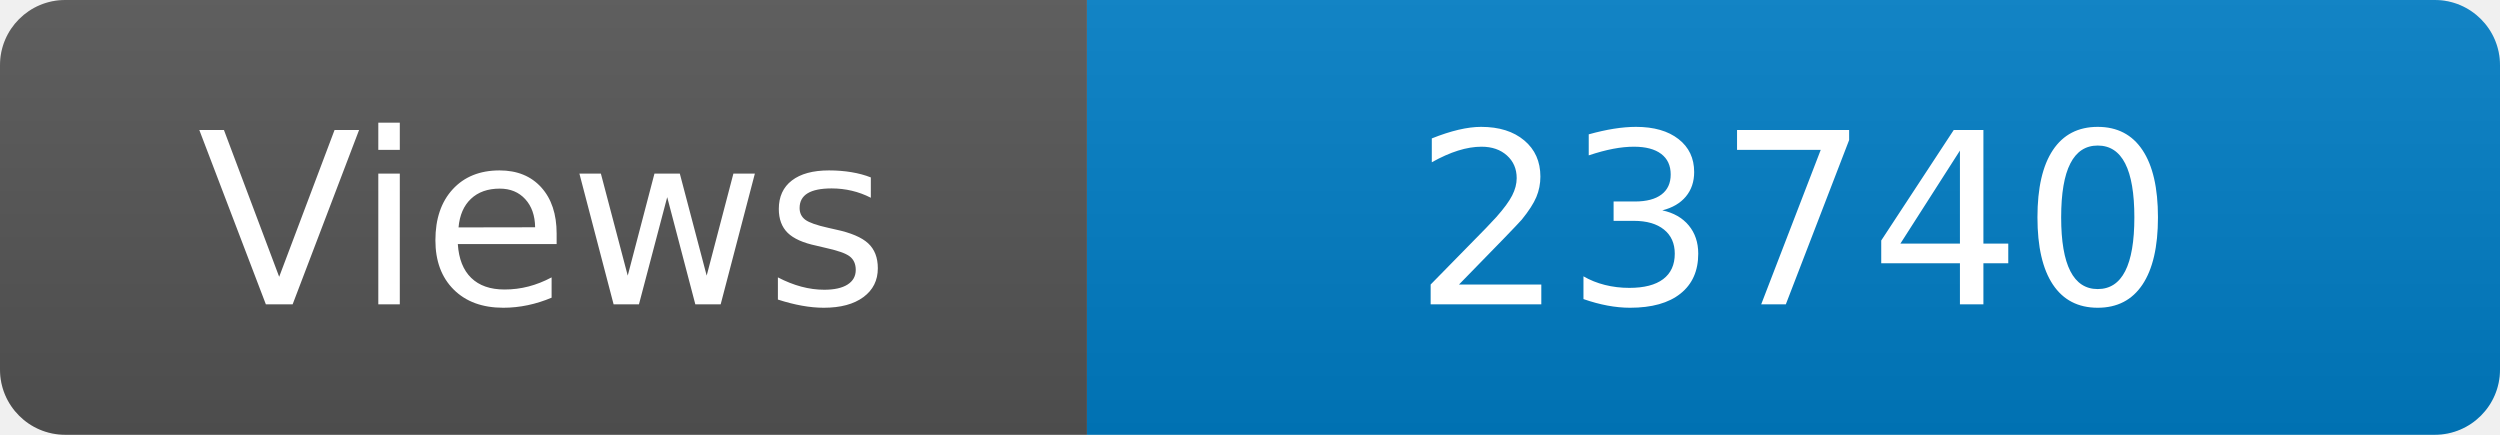
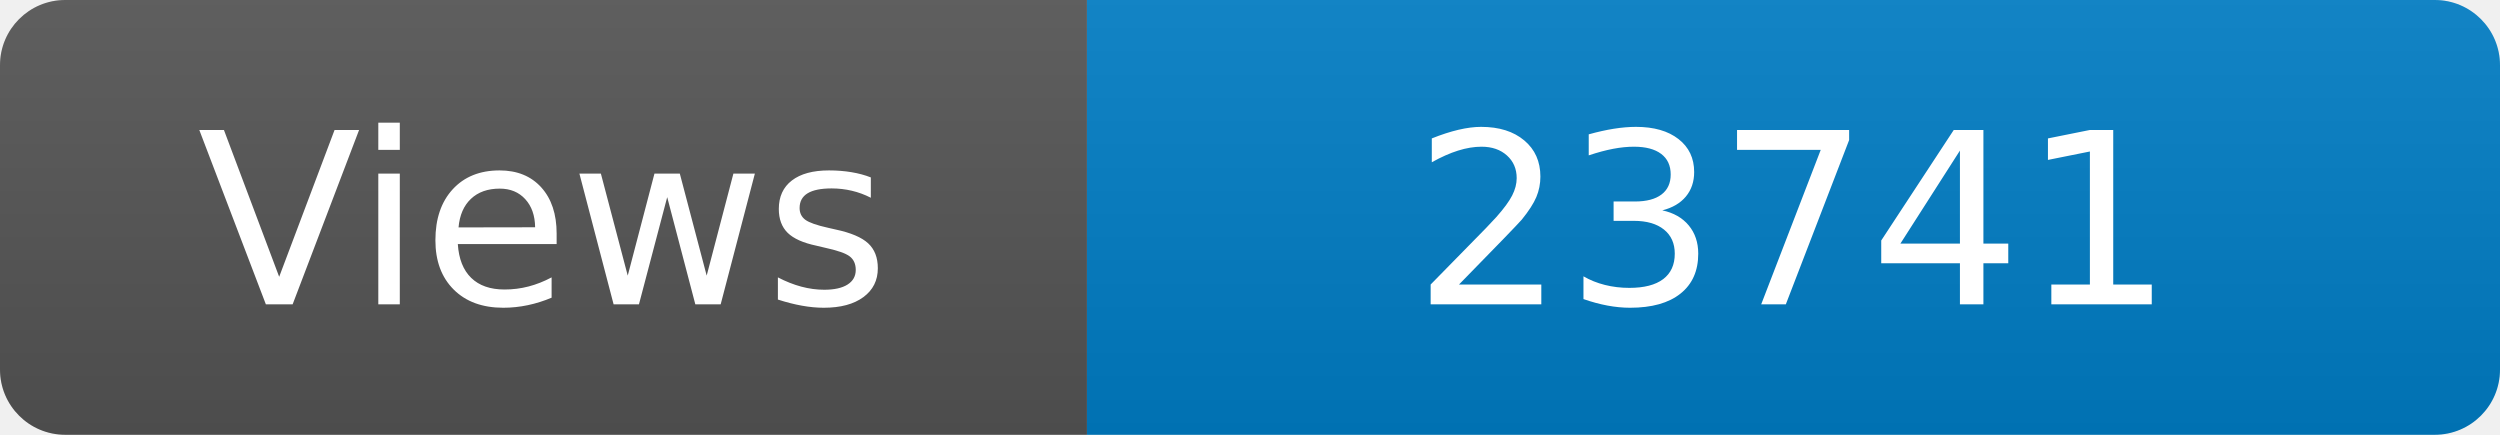
<svg xmlns="http://www.w3.org/2000/svg" width="115" height="20" role="img" aria-label="Maintained?: yes">
  <linearGradient id="s" x2="0" y2="100%">
    <stop offset="0" stop-color="#bbb" stop-opacity=".1" />
    <stop offset="1" stop-opacity=".1" />
  </linearGradient>
  <clipPath id="r">
    <rect width="115" height="20" rx="3" fill="#fff" />
  </clipPath>
  <g clip-path="url(#r)">
    <rect width="50" height="20" fill="#555" />
    <rect x="50" width="160" height="20" fill="#007ec6" />
    <rect width="115" height="20" fill="url(#s)" />
  </g>
  <g fill="#fff" text-anchor="middle" font-family="Verdana,Geneva,DejaVu Sans,sans-serif" font-size="110">
    <text x="250" y="140" transform="scale(.1)" fill="#fff">Views</text>
-     <text x="825" y="140" transform="scale(.1)" fill="#fff">23740</text>
+     <text x="825" y="140" transform="scale(.1)" fill="#fff">23741</text>
  </g>
</svg>
